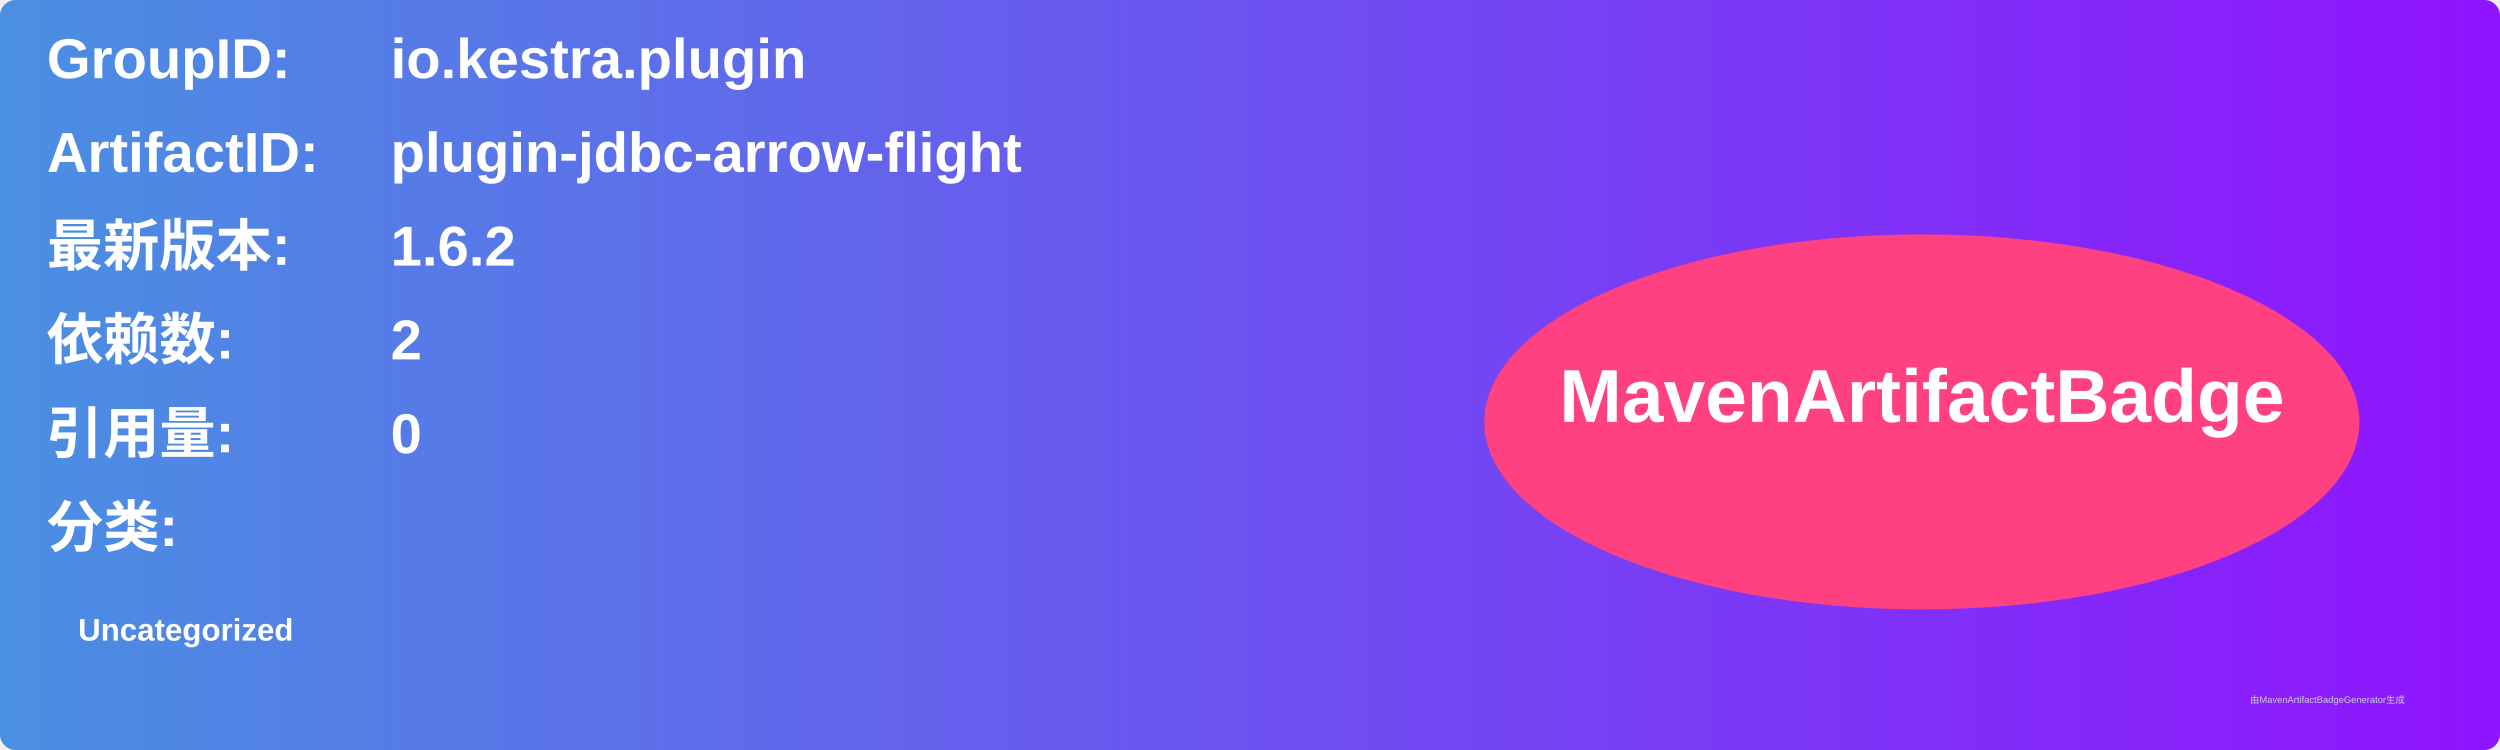
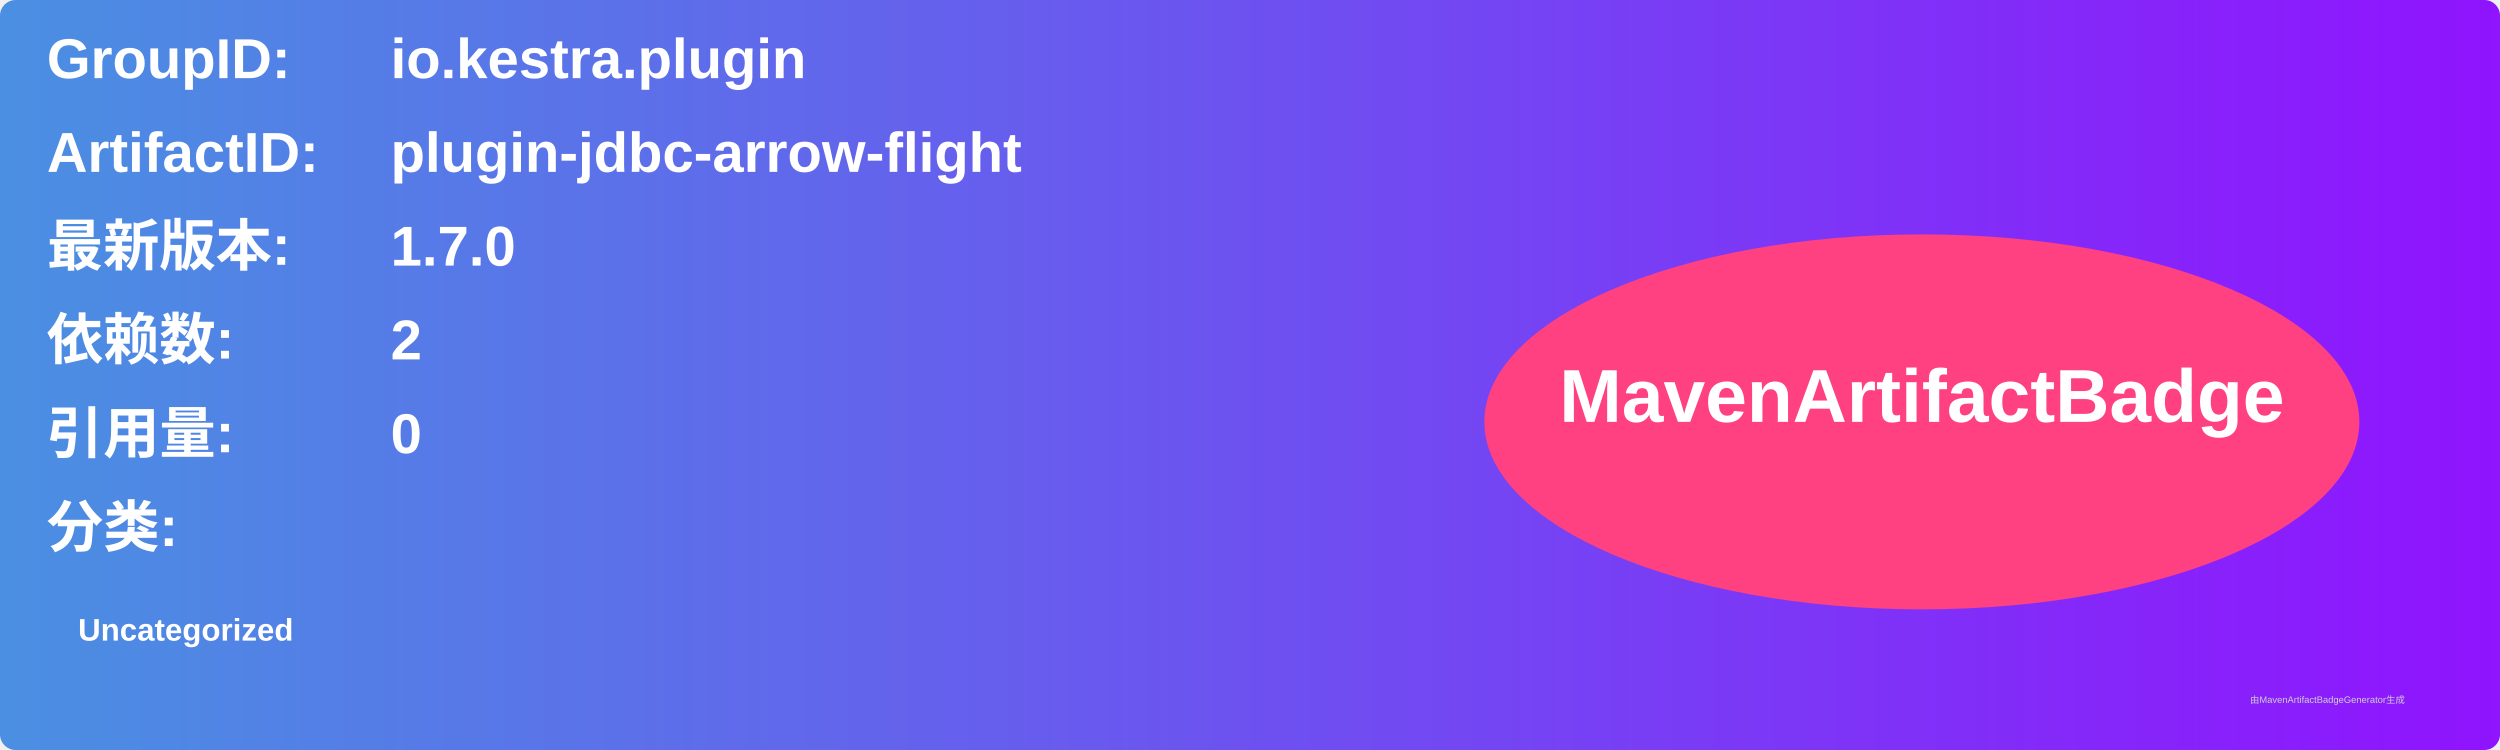
<svg xmlns="http://www.w3.org/2000/svg" width="800" height="240" viewBox="0 0 800 240">
  <linearGradient id="grad" x1="0%" y1="0%" x2="100%" y2="0%">
    <stop offset="0%" stop-color="#4a90e2" />
    <stop offset="100%" stop-color="#9013fe" />
  </linearGradient>
  <rect width="100%" height="100%" rx="5" ry="5" fill="url(#grad)" />
  <g transform="translate(15, 15)">
    <text x="0" y="10" font-family="Arial" font-size="18" fill="white" font-weight="bold" width="260">GroupID:</text>
    <text x="110" y="10" font-family="Arial" font-size="18" fill="white" font-weight="bold" width="460">io.kestra.plugin</text>
    <text x="0" y="40" font-family="Arial" font-size="18" fill="white" font-weight="bold" width="260">ArtifactID:</text>
    <text x="110" y="40" font-family="Arial" font-size="18" fill="white" font-weight="bold" width="460">plugin-jdbc-arrow-flight</text>
    <text x="0" y="70" font-family="Arial" font-size="18" fill="white" font-weight="bold">最新版本:</text>
    <text x="110" y="70" font-family="Arial" font-size="18" fill="white" font-weight="bold">
-       <tspan font-weight="bold">1.6.2</tspan>
+       <tspan font-weight="bold">1.7.0</tspan>
    </text>
    <text x="0" y="100" font-family="Arial" font-size="18" fill="white" font-weight="bold">依赖数: </text>
    <text x="110" y="100" font-family="Arial" font-size="18" fill="white">
      <tspan font-weight="bold">2</tspan>
    </text>
    <text x="0" y="130" font-family="Arial" font-size="18" fill="white" font-weight="bold">引用量: </text>
    <text x="110" y="130" font-family="Arial" font-size="18" fill="white">
      <tspan font-weight="bold">0</tspan>
    </text>
    <text x="0" y="160" font-family="Arial" font-size="18" fill="white" font-weight="bold">分类:</text>
    <text x="10" y="190" font-family="Arial" font-size="10" fill="white">
      <tspan font-weight="bold">Uncategorized</tspan>
    </text>
    <ellipse cx="600" cy="120" rx="140" ry="60" fill="#ff4081" />
    <text x="600" y="120" text-anchor="middle" font-family="Arial" font-size="24" fill="white" font-weight="bold">MavenArtifactBadge</text>
  </g>
  <text x="720" y="225" font-family="Arial" font-size="3" fill="#d0d0d0">由MavenArtifactBadgeGenerator生成</text>
</svg>
